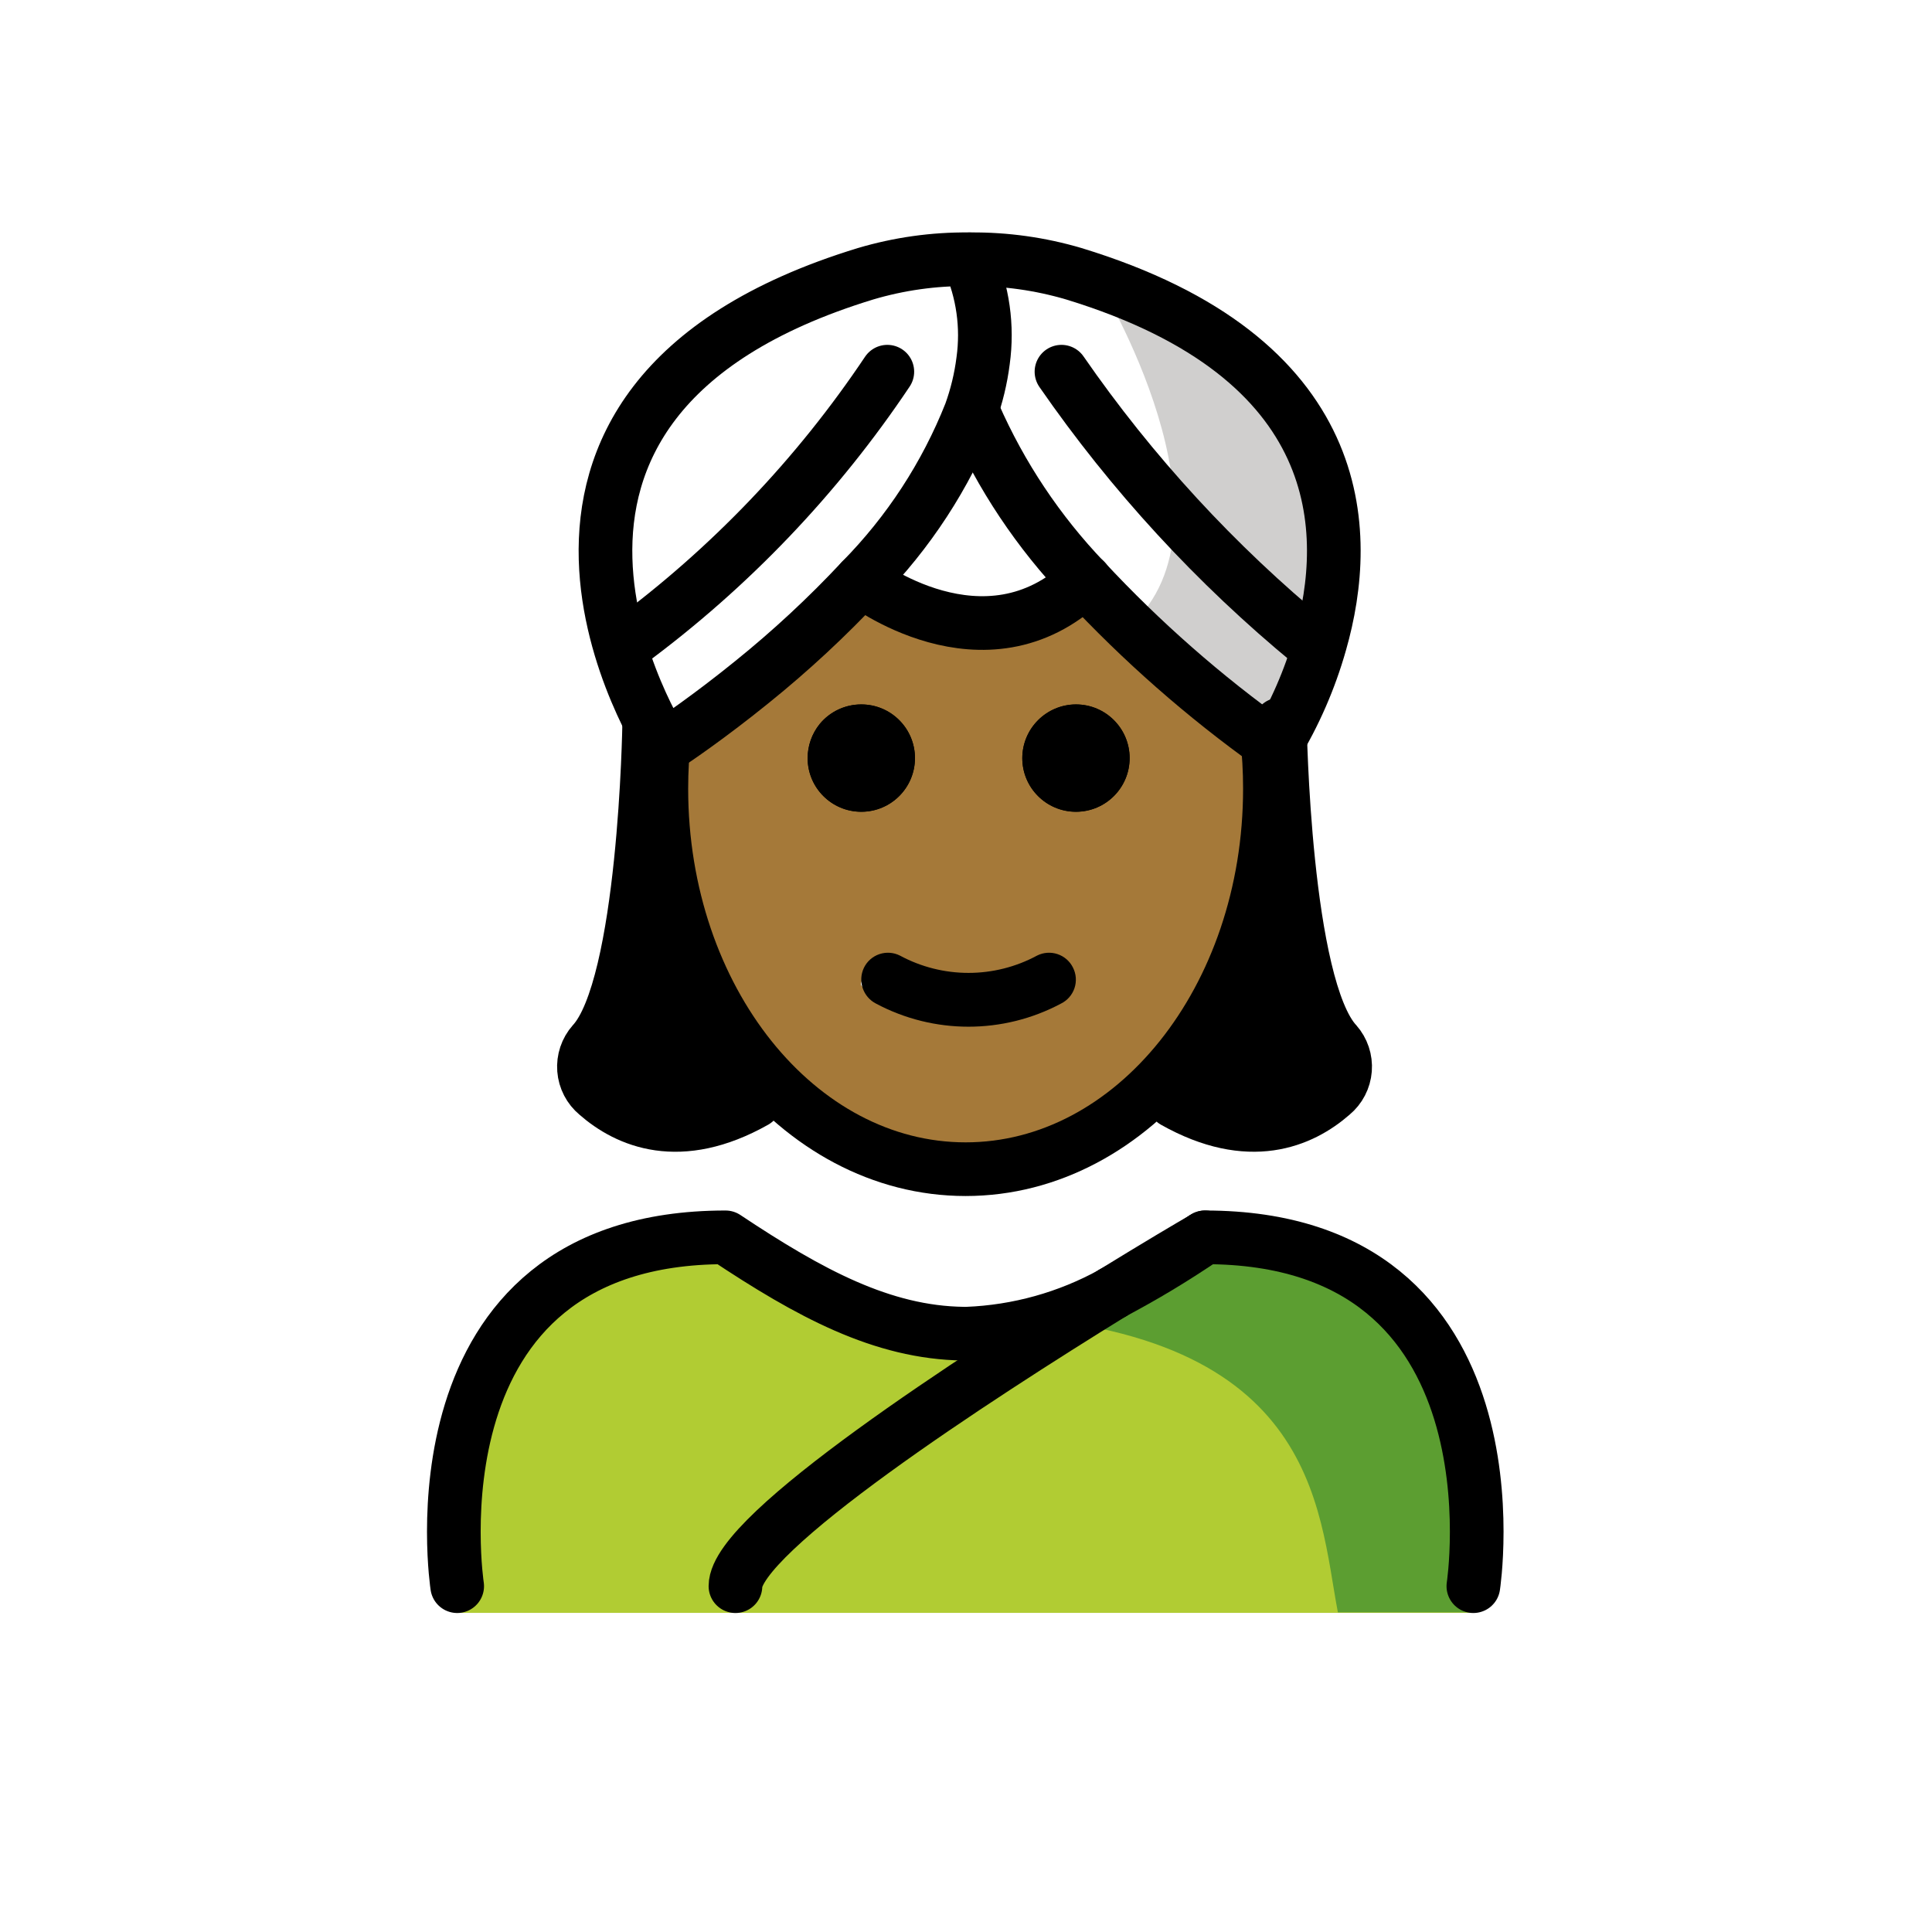
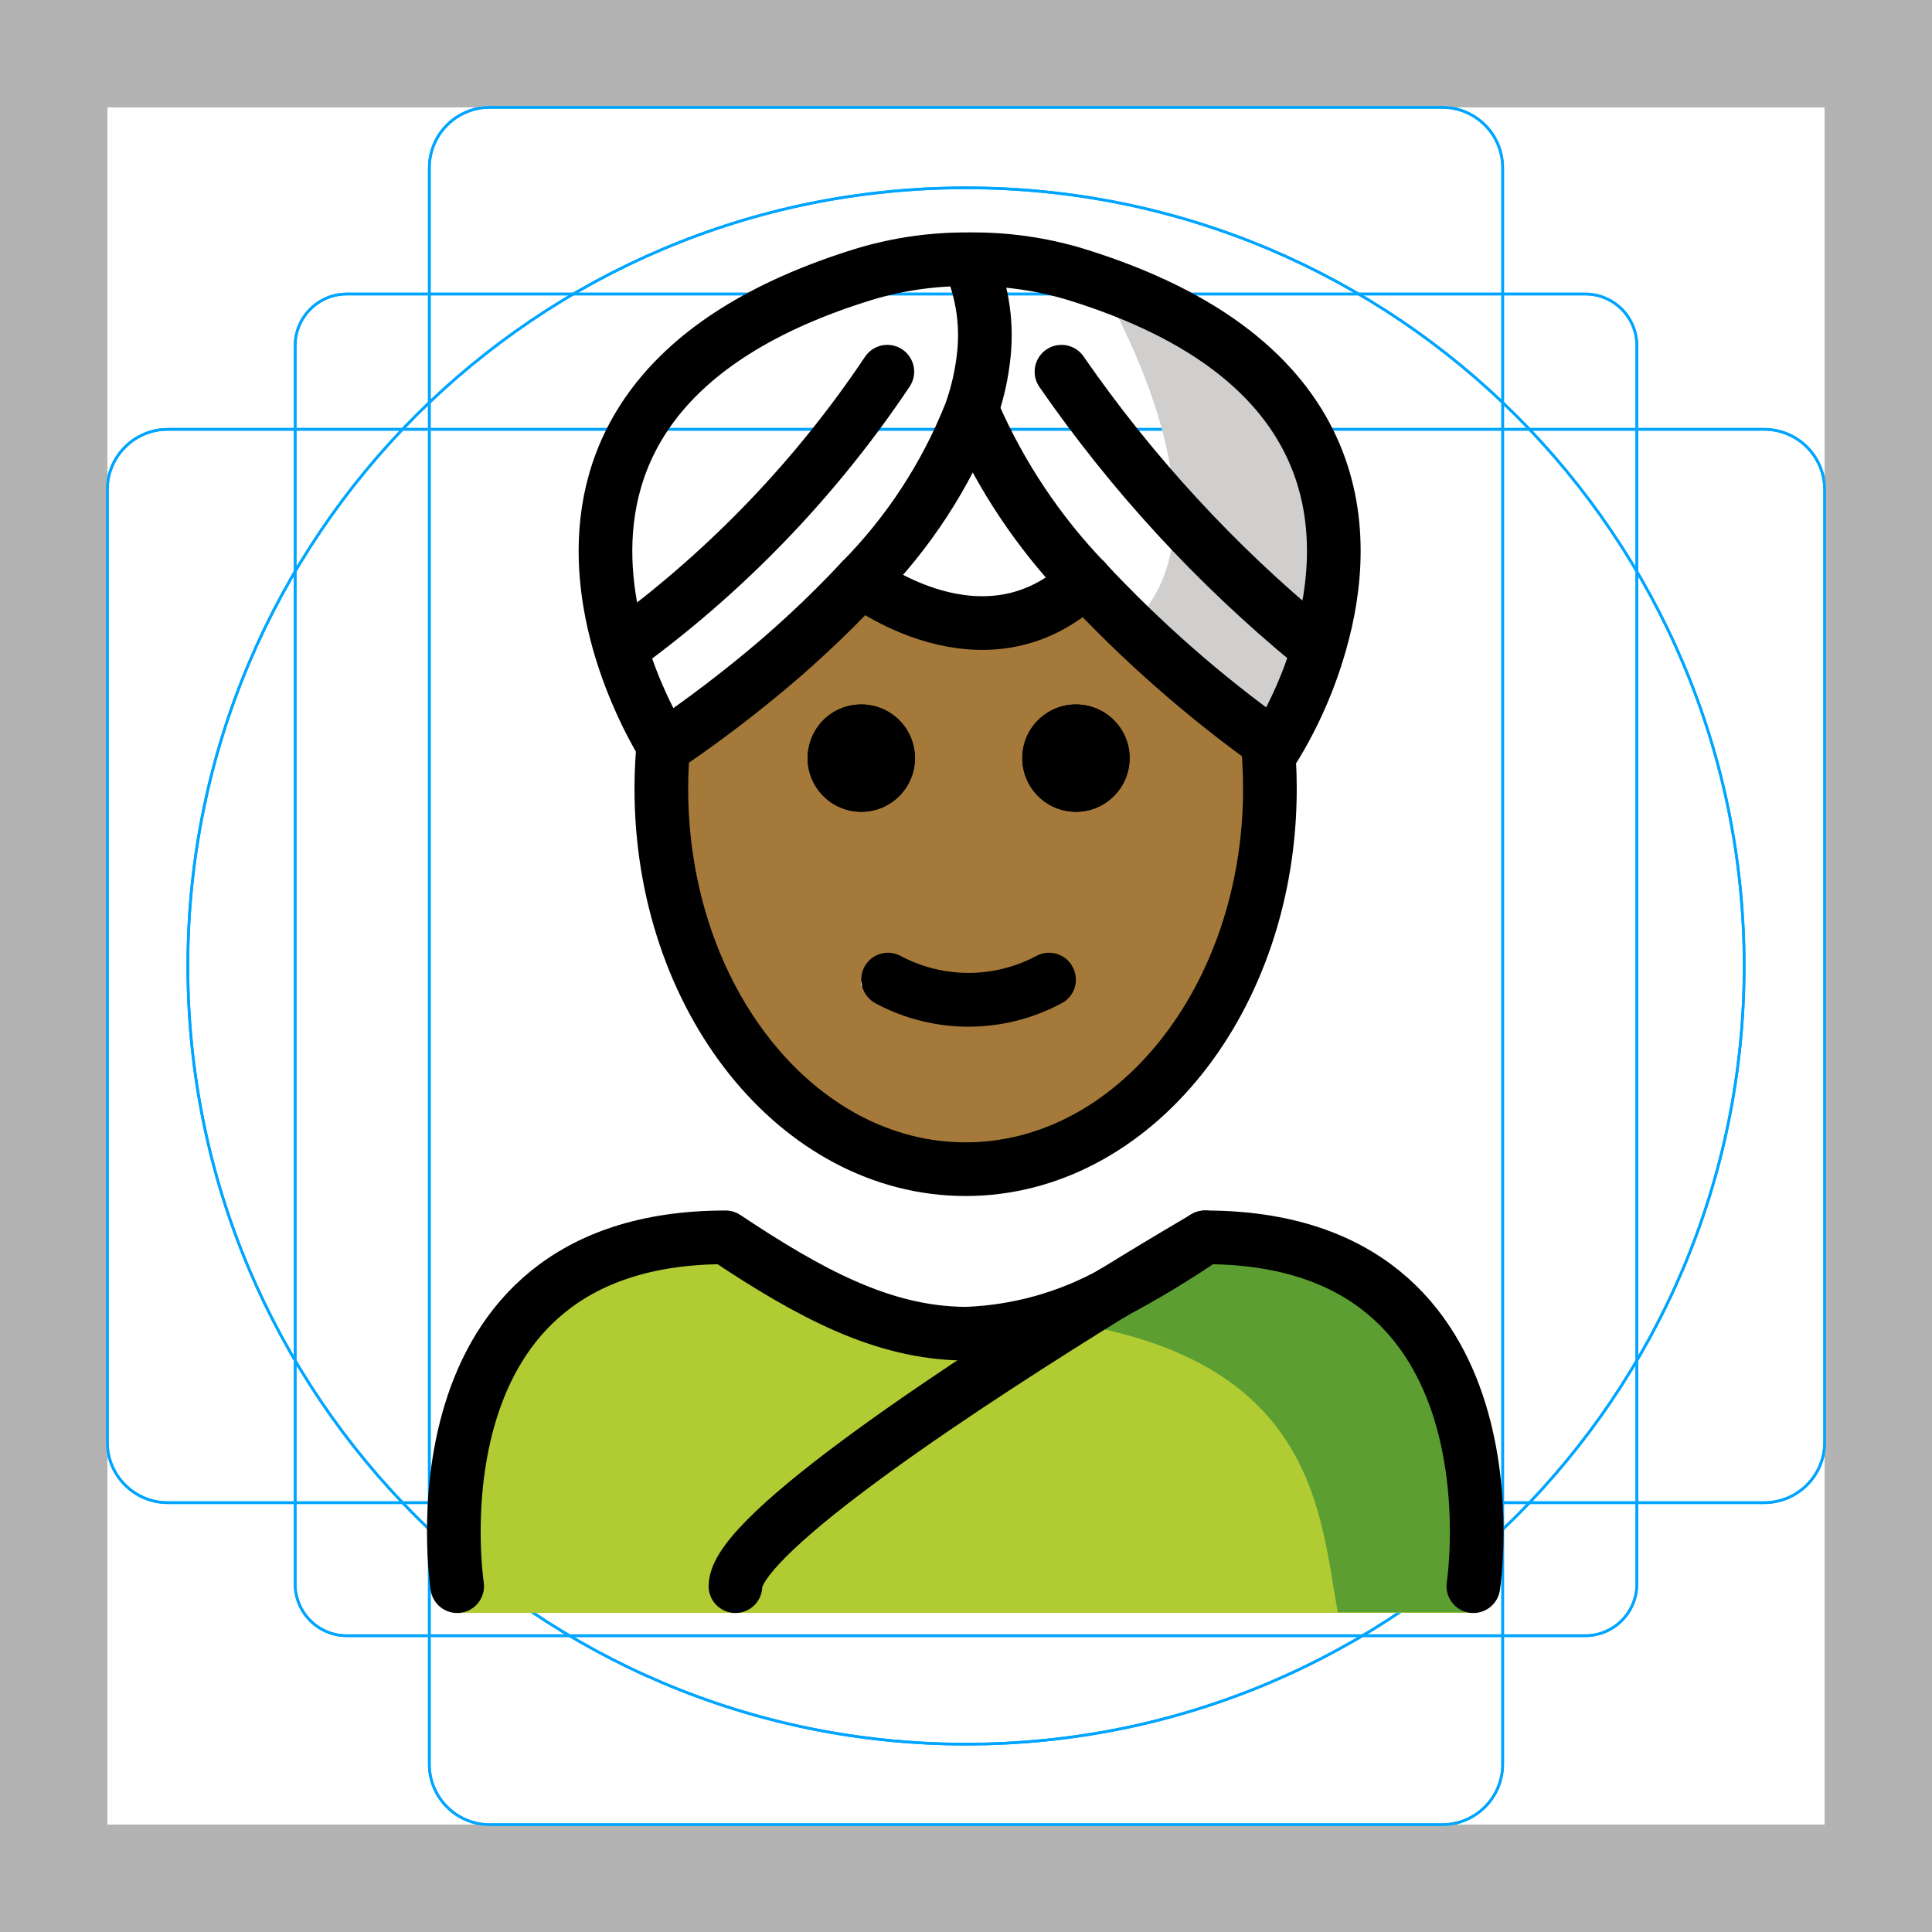
<svg xmlns="http://www.w3.org/2000/svg" id="emoji" viewBox="0 0 72 72">
+   <g id="grid">
+     <path d="M68,4V68H4V4H68m4-4H0V72H72Z" fill="#b3b3b3" />
+     <path d="M12.923,10.958H59.077A1.923,1.923,0,0,1,61,12.882h0V59.035a1.923,1.923,0,0,1-1.923,1.923H12.923A1.923,1.923,0,0,1,11,59.035h0V12.881a1.923,1.923,0,0,1,1.923-1.923Z" fill="none" stroke="#00a5ff" stroke-miterlimit="10" stroke-width="0.1" />
+     <rect x="16" y="4" width="40" height="64" rx="2.254" fill="none" stroke="#00a5ff" stroke-miterlimit="10" stroke-width="0.1" />
+     <rect x="4" y="16" width="64" height="40" rx="2.254" fill="none" stroke="#00a5ff" stroke-miterlimit="10" stroke-width="0.1" />
+     <circle cx="36" cy="36" r="29" fill="none" stroke="#00a5ff" stroke-miterlimit="10" stroke-width="0.1" />
+     <path d="M68,4V68H4V4H68m4-4H0V72H72Z" fill="#b3b3b3" />
+     <path d="M12.923,10.958H59.077A1.923,1.923,0,0,1,61,12.882h0V59.035a1.923,1.923,0,0,1-1.923,1.923H12.923A1.923,1.923,0,0,1,11,59.035h0V12.881a1.923,1.923,0,0,1,1.923-1.923Z" fill="none" stroke="#00a5ff" stroke-miterlimit="10" stroke-width="0.1" />
+     <rect x="16" y="4" width="40" height="64" rx="2.254" fill="none" stroke="#00a5ff" stroke-miterlimit="10" stroke-width="0.1" />
+     <rect x="4" y="16" width="64" height="40" rx="2.254" fill="none" stroke="#00a5ff" stroke-miterlimit="10" stroke-width="0.1" />
+     <circle cx="36" cy="36" r="29" fill="none" stroke="#00a5ff" stroke-miterlimit="10" stroke-width="0.1" />
+   </g>
  <g id="color">
    <path d="M40.951,10.512s5.481,8.946,1.145,12.828l5.415,4.492S55.823,15.611,40.951,10.512Z" fill="#d0cfce" />
    <path d="M54.864,60.107s2-13.797-10-13.797c-3.192,2.119-5.926,3.584-9,3.578h.125c-3.074.006-5.808-1.458-9-3.578-12,0-10,13.797-10,13.797" fill="#b1cc33" />
    <path d="M45.257,45.163c-3.113,2.075-4.983,3.24-8.973,3.818,12.827.404,12.827,7.179,13.575,11.107h5.02S57.041,45.163,45.257,45.163Z" fill="#5c9e31" />
  </g>
-   <g id="hair">
-     <path d="M24,29l-1,6v2l-1,3,1,1h5l.132-.666S26.145,38,26.572,38s-1.222-3-1.222-3l-.405-2.374Z" fill="#000000" />
-     <path d="M48.132,29l1,6v2l1,3-1,1h-5L44,40.334S45.988,38,45.56,38s1.222-3,1.222-3l.405-2.374Z" fill="#000000" />
-   </g>
  <g id="skin">
-     <g id="skin-2" data-name="skin">
-       <path d="M47.02,26.765a17.644,17.644,0,0,1,.32,3.36c0,7.83-5.08,14.18-11.34,14.18s-11.34-6.35-11.34-14.18A8.868,8.868,0,0,1,25,27l.74-.995C28.14,23.992,34.298,20.967,36,23c2.812-2.027,8.726,1.602,10.18,3.005L47,27C47.08,27.32,46.96,26.435,47.02,26.765ZM41,29c0-1.1.11-2.235-1-2.235-1.1,0-1,1.135-1,2.235,0,1.11-.1,1,1,1C41.11,30,41,30.11,41,29Zm-2,8c.49-.25,1.14.065.9-.425a.994.994,0,0,0-1.34-.45,5.383,5.383,0,0,1-5.11,0,.988.988,0,0,0-1.34.45c-.25.49,1.39.175,1.89.425,1.14.57.85,1,2,1A6.221,6.221,0,0,0,39,37Zm-6-8c0-1.1.11-2.235-1-2.235-1.1,0-1,1.135-1,2.235,0,1.11-.1,1,1,1C33.11,30,33,30.11,33,29Z" fill="#a57939" />
+     <g id="skin-2">
+       <path d="M47.02,26.765a17.639,17.639,0,0,1,.32,3.36c0,7.83-5.08,14.18-11.34,14.18s-11.34-6.35-11.34-14.18A8.868,8.868,0,0,1,25,27l.74-.995C28.14,23.992,34.298,20.967,36,23c2.812-2.027,8.726,1.602,10.18,3.005L47,27C47.08,27.32,46.96,26.435,47.02,26.765ZM41,29c0-1.1.11-2.235-1-2.235-1.1,0-1,1.135-1,2.235,0,1.11-.1,1,1,1C41.11,30,41,30.11,41,29Zm-2,8c.49-.25,1.14.065.9-.425a.994.994,0,0,0-1.329-.455l-.011.005a5.383,5.383,0,0,1-5.11,0,.988.988,0,0,0-1.33.429l-.01.021c-.25.49,1.39.175,1.89.425,1.14.57.85,1,2,1A6.221,6.221,0,0,0,39,37Zm-6-8c0-1.1.11-2.235-1-2.235-1.1,0-1,1.135-1,2.235,0,1.11-.1,1,1,1C33.11,30,33,30.11,33,29Z" fill="#a57939" />
    </g>
  </g>
  <g id="line">
-     <path d="M24.761,27.38a17.591,17.591,0,0,0-.115,2.012c0,7.83,5.08,14.18,11.34,14.18s11.34-6.35,11.34-14.18a17.866,17.866,0,0,0-.113-2.012" fill="none" stroke="#000" stroke-miterlimit="10" stroke-width="2" />
-     <path d="M40.098,26.252a2,2,0,1,1-2,2A2.006,2.006,0,0,1,40.098,26.252Z" />
-     <path d="M39.988,36.062a.994.994,0,0,1-.45,1.34,7.33,7.33,0,0,1-6.89,0,1.011,1.011,0,0,1-.45-1.34.994.994,0,0,1,1.34-.45,5.383,5.383,0,0,0,5.11,0A.994.994,0,0,1,39.988,36.062Z" />
-     <path d="M32.098,26.252a2,2,0,1,1-2,2,2.026,2.026,0,0,1,.45-1.27A2.001,2.001,0,0,1,32.098,26.252Z" />
-     <path d="M40.098,26.252a2,2,0,1,1-2,2A2.006,2.006,0,0,1,40.098,26.252Z" />
-     <path d="M32.098,26.252a2,2,0,1,1-2,2,2.026,2.026,0,0,1,.45-1.27A2.001,2.001,0,0,1,32.098,26.252Z" />
+     <path d="M24.761,27.38a17.585,17.585,0,0,0-.115,2.012c0,7.83,5.08,14.18,11.34,14.18s11.34-6.35,11.34-14.18a17.864,17.864,0,0,0-.113-2.012" fill="none" stroke="#000" stroke-miterlimit="10" stroke-width="2" />
+     <path d="M40.098,26.253a2,2,0,1,1-2,2A2,2,0,0,1,40.098,26.253Z" />
+     <path d="M39.988,36.062a.994.994,0,0,1-.439,1.335l-.011.005a7.33,7.33,0,0,1-6.89,0,1.011,1.011,0,0,1-.45-1.34.994.994,0,0,1,1.329-.455l.011.005a5.383,5.383,0,0,0,5.11,0,.994.994,0,0,1,1.335.439Z" />
+     <path d="M32.098,26.253a2,2,0,1,1-2,2,2.026,2.026,0,0,1,.45-1.27A2.001,2.001,0,0,1,32.098,26.253Z" />
+     <path d="M40.098,26.253a2,2,0,1,1-2,2A2,2,0,0,1,40.098,26.253Z" />
+     <path d="M32.098,26.253a2,2,0,1,1-2,2,2.026,2.026,0,0,1,.45-1.27A2.001,2.001,0,0,1,32.098,26.253Z" />
    <path d="M44.908,46.112c12,0,10,13,10,13" fill="none" stroke="#000" stroke-linecap="round" stroke-linejoin="round" stroke-width="2" />
-     <path d="M41.468,48.182a35.334,35.334,0,0,0,3.33-2" fill="none" stroke="#000" stroke-linecap="round" stroke-linejoin="round" stroke-width="2" />
-     <path d="M17.038,59.112s-2-13,10-13c3.14,2.09,5.84,3.55,8.87,3.59h.13a12.202,12.202,0,0,0,5.42-1.51" fill="none" stroke="#000" stroke-linecap="round" stroke-linejoin="round" stroke-width="2" />
-     <path d="M24.848,27.772c.33-.22,1.59-1.07,3.17-2.35a39.454,39.454,0,0,0,4.08-3.79,18.72,18.72,0,0,0,4.07-6.24,9.079,9.079,0,0,0,.47-1.95,6.892,6.892,0,0,0-.53-3.75c0-.01-.01-.02-.01-.03a13.103,13.103,0,0,0-3.84.54c-15.84,4.84-7.5,17.63-7.5,17.63l.09-.06" fill="none" stroke="#000" stroke-linecap="round" stroke-linejoin="round" stroke-width="2" />
-     <path d="M23.408,23.962a40.62,40.62,0,0,0,9.66-10.11" fill="none" stroke="#000" stroke-linecap="round" stroke-linejoin="round" stroke-width="2" />
-     <path d="M47.408,27.762a46.092,46.092,0,0,1-6.98-6.13,21.353,21.353,0,0,1-4.13-6.19" fill="none" stroke="#000" stroke-linecap="round" stroke-linejoin="round" stroke-width="2" />
-     <path d="M36.168,9.662a13.217,13.217,0,0,1,3.85.54c10.25,3.13,10.37,9.6,9.18,13.76a15.582,15.582,0,0,1-1.69,3.87s-.03-.02-.1-.07" fill="none" stroke="#000" stroke-linecap="round" stroke-linejoin="round" stroke-width="2" />
-     <path d="M48.858,23.962a49.712,49.712,0,0,1-9.3-10.11" fill="none" stroke="#000" stroke-linecap="round" stroke-linejoin="round" stroke-width="2" />
-     <path d="M32.098,21.632s4.59,3.57,8.33,0h.01" fill="none" stroke="#000" stroke-linecap="round" stroke-linejoin="round" stroke-width="2" />
-     <path d="M44.908,46.112a.932.932,0,0,0-.11.07c-.37.21-1.64.96-3.33,2a.01.01,0,0,1-.01.01c-5.09,3.14-14.05,8.95-14.05,10.92" fill="none" stroke="#000" stroke-linecap="round" stroke-linejoin="round" stroke-width="2" />
-     <g>
-       <path d="M28.132,41.046c-2.806,1.58-4.748.734-5.888-.266a1.333,1.333,0,0,1-.149-1.909C24.05,36.75,24.193,27,24.193,27" fill="none" stroke="#000" stroke-linecap="round" stroke-linejoin="round" stroke-width="2" />
-       <path d="M47.698,27s.143,9.75,2.098,11.87a1.333,1.333,0,0,1-.149,1.909c-1.141,1-3.082,1.847-5.888.266" fill="none" stroke="#000" stroke-linecap="round" stroke-linejoin="round" stroke-width="2" />
-     </g>
+     <path d="M41.468,48.182a35.344,35.344,0,0,0,3.33-2" fill="none" stroke="#000" stroke-linecap="round" stroke-linejoin="round" stroke-width="2" />
+     <path d="M17.038,59.112s-2-13,10-13c3.14,2.09,5.84,3.55,8.87,3.59h.13a12.204,12.204,0,0,0,5.42-1.51" fill="none" stroke="#000" stroke-linecap="round" stroke-linejoin="round" stroke-width="2" />
+     <path d="M24.848,27.773c.33-.22,1.59-1.07,3.17-2.35a39.458,39.458,0,0,0,4.08-3.79,18.721,18.721,0,0,0,4.07-6.24,9.084,9.084,0,0,0,.47-1.95,6.892,6.892,0,0,0-.53-3.75c0-.01-.01-.02-.01-.03a13.1,13.1,0,0,0-3.84.54c-15.84,4.84-7.5,17.63-7.5,17.63l.09-.06" fill="none" stroke="#000" stroke-linecap="round" stroke-linejoin="round" stroke-width="2" />
+     <path d="M23.408,23.962a40.622,40.622,0,0,0,9.66-10.11" fill="none" stroke="#000" stroke-linecap="round" stroke-linejoin="round" stroke-width="2" />
+     <path d="M47.408,27.762a46.098,46.098,0,0,1-6.98-6.13,21.354,21.354,0,0,1-4.13-6.19" fill="none" stroke="#000" stroke-linecap="round" stroke-linejoin="round" stroke-width="2" />
+     <path d="M36.168,9.662a13.215,13.215,0,0,1,3.85.54c10.25,3.13,10.37,9.6,9.18,13.76a15.584,15.584,0,0,1-1.69,3.87s-.03-.02-.1-.07" fill="none" stroke="#000" stroke-linecap="round" stroke-linejoin="round" stroke-width="2" />
+     <path d="M48.858,23.962a49.714,49.714,0,0,1-9.3-10.11" fill="none" stroke="#000" stroke-linecap="round" stroke-linejoin="round" stroke-width="2" />
+     <path d="M32.098,21.633s4.59,3.57,8.33,0h.01" fill="none" stroke="#000" stroke-linecap="round" stroke-linejoin="round" stroke-width="2" />
+     <path d="M44.908,46.112a.921.921,0,0,0-.11.07c-.37.21-1.64.96-3.33,2a.01.01,0,0,1-.01.01c-5.09,3.14-14.05,8.95-14.05,10.92" fill="none" stroke="#000" stroke-linecap="round" stroke-linejoin="round" stroke-width="2" />
  </g>
</svg>
